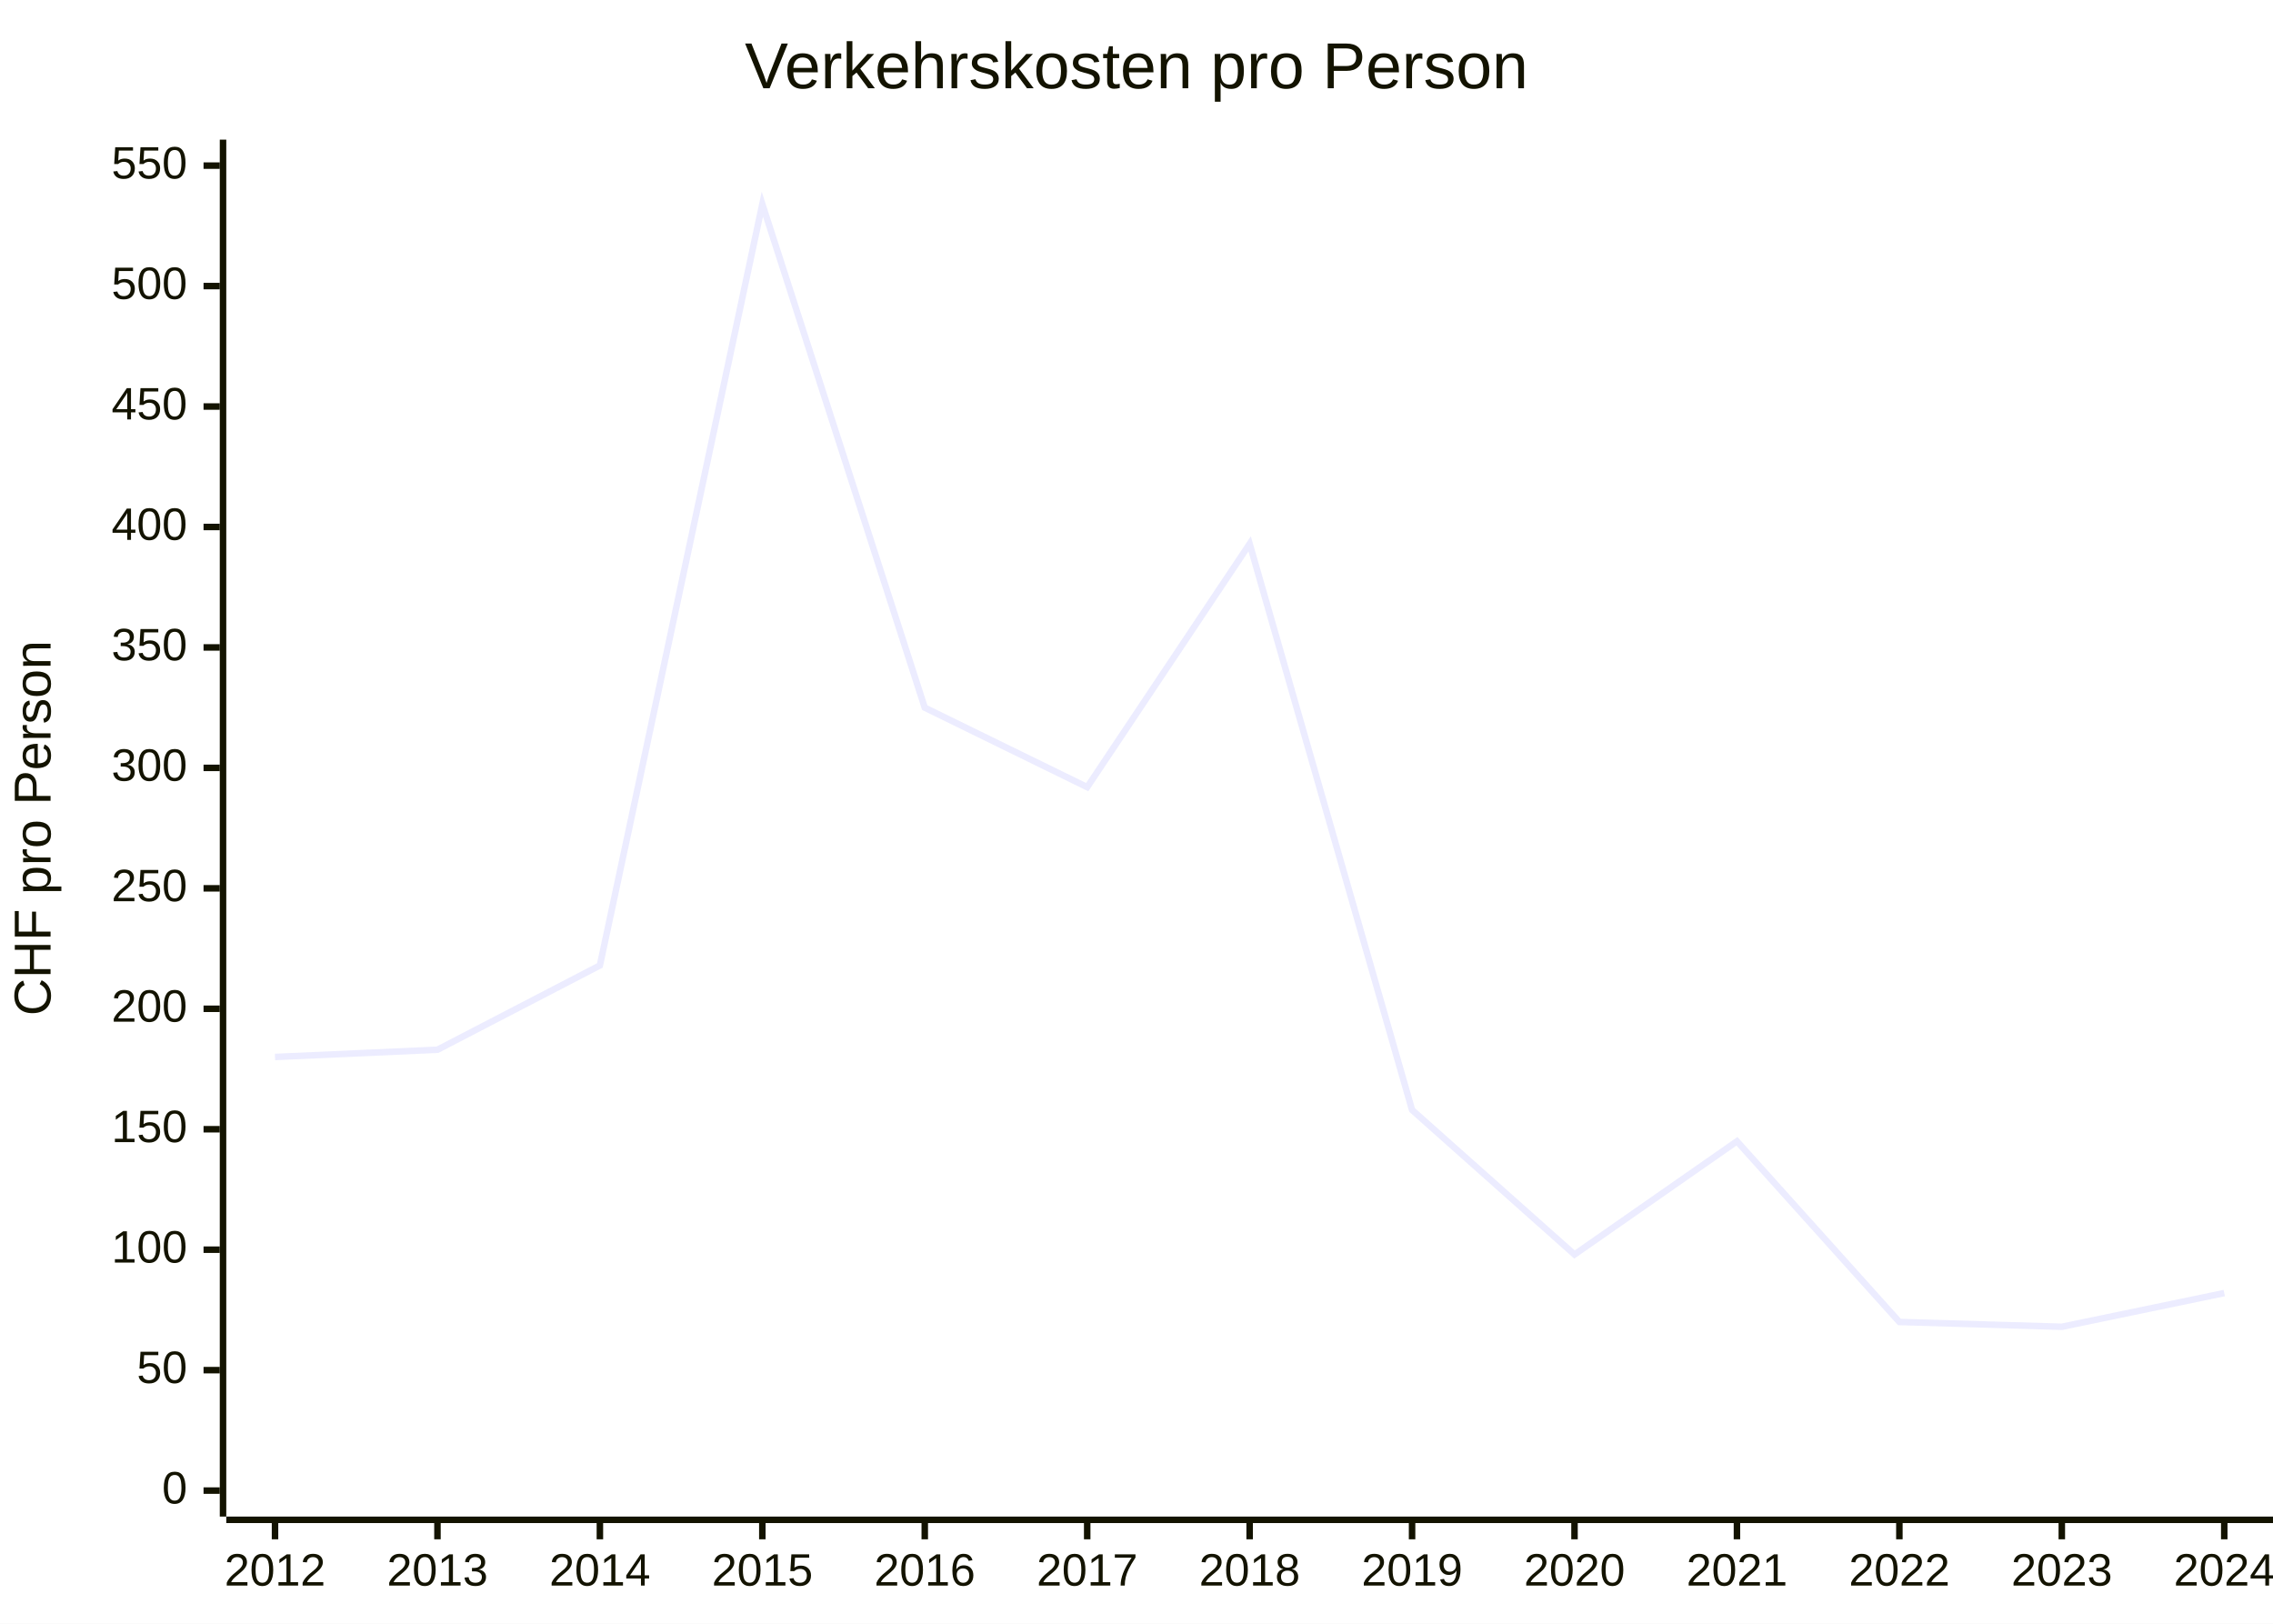
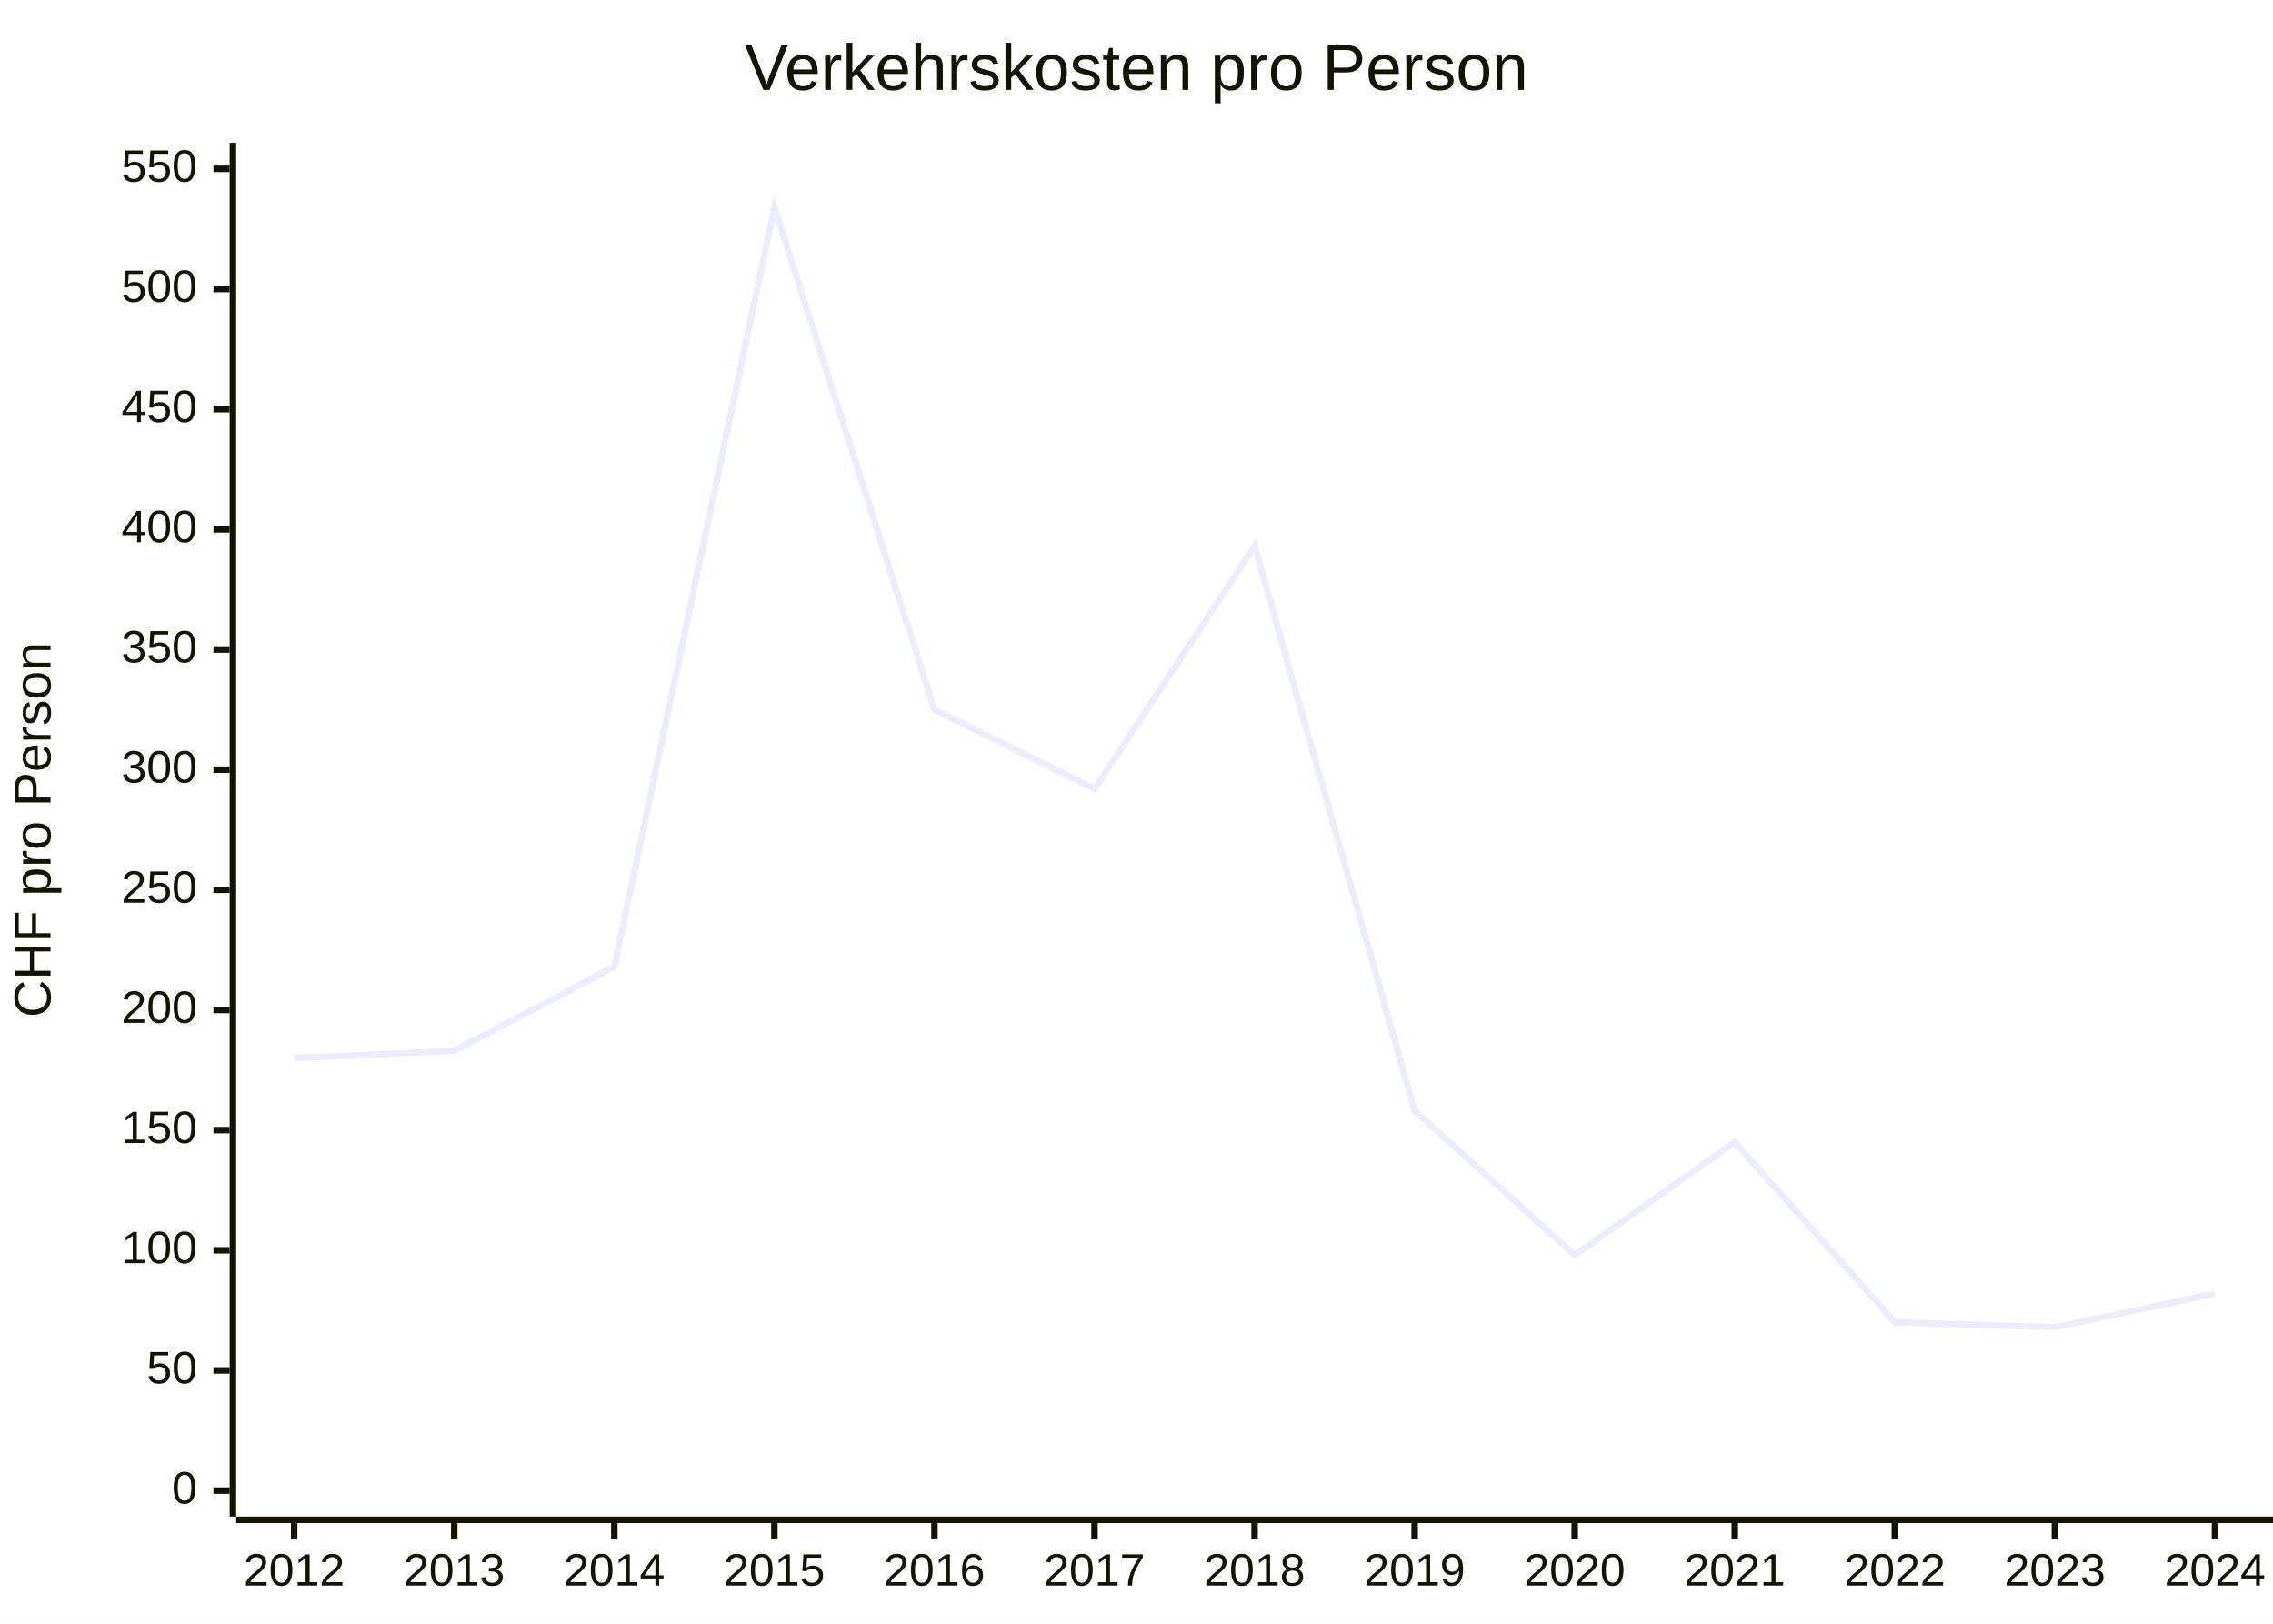
<svg xmlns="http://www.w3.org/2000/svg" id="my-svg" width="100%" style="max-width: 700px; background-color: white;" viewBox="0 0 700 500" role="graphics-document document" aria-roledescription="xychart">
  <style>#my-svg{font-family:"trebuchet ms",verdana,arial,sans-serif;font-size:16px;fill:#333;}@keyframes edge-animation-frame{from{stroke-dashoffset:0;}}@keyframes dash{to{stroke-dashoffset:0;}}#my-svg .edge-animation-slow{stroke-dasharray:9,5!important;stroke-dashoffset:900;animation:dash 50s linear infinite;stroke-linecap:round;}#my-svg .edge-animation-fast{stroke-dasharray:9,5!important;stroke-dashoffset:900;animation:dash 20s linear infinite;stroke-linecap:round;}#my-svg .error-icon{fill:#552222;}#my-svg .error-text{fill:#552222;stroke:#552222;}#my-svg .edge-thickness-normal{stroke-width:1px;}#my-svg .edge-thickness-thick{stroke-width:3.5px;}#my-svg .edge-pattern-solid{stroke-dasharray:0;}#my-svg .edge-thickness-invisible{stroke-width:0;fill:none;}#my-svg .edge-pattern-dashed{stroke-dasharray:3;}#my-svg .edge-pattern-dotted{stroke-dasharray:2;}#my-svg .marker{fill:#333333;stroke:#333333;}#my-svg .marker.cross{stroke:#333333;}#my-svg svg{font-family:"trebuchet ms",verdana,arial,sans-serif;font-size:16px;}#my-svg p{margin:0;}#my-svg :root{--mermaid-font-family:"trebuchet ms",verdana,arial,sans-serif;}</style>
  <g />
  <g class="main">
    <rect width="700" height="500" class="background" fill="white" />
    <g class="chart-title">
-       <text x="0" y="0" fill="#131300" font-size="20" dominant-baseline="middle" text-anchor="middle" transform="translate(350, 21.5) rotate(0)">Verkehrskosten pro Person</text>
+       <text x="0" y="0" fill="#131300" font-size="20" dominant-baseline="middle" text-anchor="middle" transform="translate(350, 22) rotate(0)">Verkehrskosten pro Person</text>
    </g>
    <g class="plot">
      <g class="line-plot-0">
-         <path d="M84.696,325.473L134.721,323.247L184.745,297.284L234.769,62.869L284.793,217.909L334.818,242.389L384.842,167.465L434.866,341.793L484.89,386.302L534.915,351.436L584.939,407.073L634.963,408.556L684.987,398.171" fill="none" stroke="#ECECFF" stroke-width="2" />
+         <path d="M90.595,325.8L139.891,323.58L189.186,297.68L238.481,63.84L287.777,218.5L337.072,242.92L386.367,168.18L435.663,342.08L484.958,386.48L534.253,351.7L583.549,407.2L632.844,408.68L682.139,398.32" fill="none" stroke="#ECECFF" stroke-width="2" />
      </g>
    </g>
    <g class="bottom-axis">
      <g class="axis-line">
-         <path d="M 69.684,468 L 700,468" fill="none" stroke="#131300" stroke-width="2" />
+         <path d="M 72.734,468 L 700,468" fill="none" stroke="#131300" stroke-width="2" />
      </g>
      <g class="label">
-         <text x="0" y="0" fill="#131300" font-size="14" dominant-baseline="text-before-edge" text-anchor="middle" transform="translate(84.69629, 479) rotate(0)">2012</text>
-         <text x="0" y="0" fill="#131300" font-size="14" dominant-baseline="text-before-edge" text-anchor="middle" transform="translate(134.7205, 479) rotate(0)">2013</text>
-         <text x="0" y="0" fill="#131300" font-size="14" dominant-baseline="text-before-edge" text-anchor="middle" transform="translate(184.7448, 479) rotate(0)">2014</text>
-         <text x="0" y="0" fill="#131300" font-size="14" dominant-baseline="text-before-edge" text-anchor="middle" transform="translate(234.769, 479) rotate(0)">2015</text>
-         <text x="0" y="0" fill="#131300" font-size="14" dominant-baseline="text-before-edge" text-anchor="middle" transform="translate(284.7933, 479) rotate(0)">2016</text>
-         <text x="0" y="0" fill="#131300" font-size="14" dominant-baseline="text-before-edge" text-anchor="middle" transform="translate(334.8175, 479) rotate(0)">2017</text>
-         <text x="0" y="0" fill="#131300" font-size="14" dominant-baseline="text-before-edge" text-anchor="middle" transform="translate(384.8418, 479) rotate(0)">2018</text>
-         <text x="0" y="0" fill="#131300" font-size="14" dominant-baseline="text-before-edge" text-anchor="middle" transform="translate(434.866, 479) rotate(0)">2019</text>
-         <text x="0" y="0" fill="#131300" font-size="14" dominant-baseline="text-before-edge" text-anchor="middle" transform="translate(484.8903, 479) rotate(0)">2020</text>
-         <text x="0" y="0" fill="#131300" font-size="14" dominant-baseline="text-before-edge" text-anchor="middle" transform="translate(534.9146, 479) rotate(0)">2021</text>
-         <text x="0" y="0" fill="#131300" font-size="14" dominant-baseline="text-before-edge" text-anchor="middle" transform="translate(584.9388, 479) rotate(0)">2022</text>
-         <text x="0" y="0" fill="#131300" font-size="14" dominant-baseline="text-before-edge" text-anchor="middle" transform="translate(634.9631, 479) rotate(0)">2023</text>
-         <text x="0" y="0" fill="#131300" font-size="14" dominant-baseline="text-before-edge" text-anchor="middle" transform="translate(684.9873, 479) rotate(0)">2024</text>
+         <text x="0" y="0" fill="#131300" font-size="14" dominant-baseline="text-before-edge" text-anchor="middle" transform="translate(90.59522, 479) rotate(0)">2012</text>
+         <text x="0" y="0" fill="#131300" font-size="14" dominant-baseline="text-before-edge" text-anchor="middle" transform="translate(139.8905, 479) rotate(0)">2013</text>
+         <text x="0" y="0" fill="#131300" font-size="14" dominant-baseline="text-before-edge" text-anchor="middle" transform="translate(189.1859, 479) rotate(0)">2014</text>
+         <text x="0" y="0" fill="#131300" font-size="14" dominant-baseline="text-before-edge" text-anchor="middle" transform="translate(238.4812, 479) rotate(0)">2015</text>
+         <text x="0" y="0" fill="#131300" font-size="14" dominant-baseline="text-before-edge" text-anchor="middle" transform="translate(287.7765, 479) rotate(0)">2016</text>
+         <text x="0" y="0" fill="#131300" font-size="14" dominant-baseline="text-before-edge" text-anchor="middle" transform="translate(337.0719, 479) rotate(0)">2017</text>
+         <text x="0" y="0" fill="#131300" font-size="14" dominant-baseline="text-before-edge" text-anchor="middle" transform="translate(386.3672, 479) rotate(0)">2018</text>
+         <text x="0" y="0" fill="#131300" font-size="14" dominant-baseline="text-before-edge" text-anchor="middle" transform="translate(435.6625, 479) rotate(0)">2019</text>
+         <text x="0" y="0" fill="#131300" font-size="14" dominant-baseline="text-before-edge" text-anchor="middle" transform="translate(484.9578, 479) rotate(0)">2020</text>
+         <text x="0" y="0" fill="#131300" font-size="14" dominant-baseline="text-before-edge" text-anchor="middle" transform="translate(534.2532, 479) rotate(0)">2021</text>
+         <text x="0" y="0" fill="#131300" font-size="14" dominant-baseline="text-before-edge" text-anchor="middle" transform="translate(583.5485, 479) rotate(0)">2022</text>
+         <text x="0" y="0" fill="#131300" font-size="14" dominant-baseline="text-before-edge" text-anchor="middle" transform="translate(632.8438, 479) rotate(0)">2023</text>
+         <text x="0" y="0" fill="#131300" font-size="14" dominant-baseline="text-before-edge" text-anchor="middle" transform="translate(682.1392, 479) rotate(0)">2024</text>
      </g>
      <g class="ticks">
-         <path d="M 84.696,469 L 84.696,474" fill="none" stroke="#131300" stroke-width="2" />
-         <path d="M 134.721,469 L 134.721,474" fill="none" stroke="#131300" stroke-width="2" />
-         <path d="M 184.745,469 L 184.745,474" fill="none" stroke="#131300" stroke-width="2" />
-         <path d="M 234.769,469 L 234.769,474" fill="none" stroke="#131300" stroke-width="2" />
-         <path d="M 284.793,469 L 284.793,474" fill="none" stroke="#131300" stroke-width="2" />
-         <path d="M 334.818,469 L 334.818,474" fill="none" stroke="#131300" stroke-width="2" />
-         <path d="M 384.842,469 L 384.842,474" fill="none" stroke="#131300" stroke-width="2" />
-         <path d="M 434.866,469 L 434.866,474" fill="none" stroke="#131300" stroke-width="2" />
-         <path d="M 484.89,469 L 484.89,474" fill="none" stroke="#131300" stroke-width="2" />
-         <path d="M 534.915,469 L 534.915,474" fill="none" stroke="#131300" stroke-width="2" />
-         <path d="M 584.939,469 L 584.939,474" fill="none" stroke="#131300" stroke-width="2" />
-         <path d="M 634.963,469 L 634.963,474" fill="none" stroke="#131300" stroke-width="2" />
-         <path d="M 684.987,469 L 684.987,474" fill="none" stroke="#131300" stroke-width="2" />
+         <path d="M 90.595,469 L 90.595,474" fill="none" stroke="#131300" stroke-width="2" />
+         <path d="M 139.891,469 L 139.891,474" fill="none" stroke="#131300" stroke-width="2" />
+         <path d="M 189.186,469 L 189.186,474" fill="none" stroke="#131300" stroke-width="2" />
+         <path d="M 238.481,469 L 238.481,474" fill="none" stroke="#131300" stroke-width="2" />
+         <path d="M 287.777,469 L 287.777,474" fill="none" stroke="#131300" stroke-width="2" />
+         <path d="M 337.072,469 L 337.072,474" fill="none" stroke="#131300" stroke-width="2" />
+         <path d="M 386.367,469 L 386.367,474" fill="none" stroke="#131300" stroke-width="2" />
+         <path d="M 435.663,469 L 435.663,474" fill="none" stroke="#131300" stroke-width="2" />
+         <path d="M 484.958,469 L 484.958,474" fill="none" stroke="#131300" stroke-width="2" />
+         <path d="M 534.253,469 L 534.253,474" fill="none" stroke="#131300" stroke-width="2" />
+         <path d="M 583.549,469 L 583.549,474" fill="none" stroke="#131300" stroke-width="2" />
+         <path d="M 632.844,469 L 632.844,474" fill="none" stroke="#131300" stroke-width="2" />
+         <path d="M 682.139,469 L 682.139,474" fill="none" stroke="#131300" stroke-width="2" />
      </g>
    </g>
    <g class="left-axis">
      <g class="axisl-line">
-         <path d="M 68.684,43 L 68.684,467" fill="none" stroke="#131300" stroke-width="2" />
+         <path d="M 71.734,44 L 71.734,467" fill="none" stroke="#131300" stroke-width="2" />
      </g>
      <g class="label">
-         <text x="0" y="0" fill="#131300" font-size="14" dominant-baseline="middle" text-anchor="end" transform="translate(57.6836, 51) rotate(0)">550</text>
-         <text x="0" y="0" fill="#131300" font-size="14" dominant-baseline="middle" text-anchor="end" transform="translate(57.6836, 88.09091) rotate(0)">500</text>
-         <text x="0" y="0" fill="#131300" font-size="14" dominant-baseline="middle" text-anchor="end" transform="translate(57.6836, 125.1818) rotate(0)">450</text>
-         <text x="0" y="0" fill="#131300" font-size="14" dominant-baseline="middle" text-anchor="end" transform="translate(57.6836, 162.2727) rotate(0)">400</text>
-         <text x="0" y="0" fill="#131300" font-size="14" dominant-baseline="middle" text-anchor="end" transform="translate(57.6836, 199.3636) rotate(0)">350</text>
-         <text x="0" y="0" fill="#131300" font-size="14" dominant-baseline="middle" text-anchor="end" transform="translate(57.6836, 236.4545) rotate(0)">300</text>
-         <text x="0" y="0" fill="#131300" font-size="14" dominant-baseline="middle" text-anchor="end" transform="translate(57.6836, 273.5455) rotate(0)">250</text>
-         <text x="0" y="0" fill="#131300" font-size="14" dominant-baseline="middle" text-anchor="end" transform="translate(57.6836, 310.6364) rotate(0)">200</text>
-         <text x="0" y="0" fill="#131300" font-size="14" dominant-baseline="middle" text-anchor="end" transform="translate(57.6836, 347.7273) rotate(0)">150</text>
-         <text x="0" y="0" fill="#131300" font-size="14" dominant-baseline="middle" text-anchor="end" transform="translate(57.6836, 384.8182) rotate(0)">100</text>
-         <text x="0" y="0" fill="#131300" font-size="14" dominant-baseline="middle" text-anchor="end" transform="translate(57.6836, 421.9091) rotate(0)">50</text>
-         <text x="0" y="0" fill="#131300" font-size="14" dominant-baseline="middle" text-anchor="end" transform="translate(57.6836, 459) rotate(0)">0</text>
+         <text x="0" y="0" fill="#131300" font-size="14" dominant-baseline="middle" text-anchor="end" transform="translate(60.73438, 52) rotate(0)">550</text>
+         <text x="0" y="0" fill="#131300" font-size="14" dominant-baseline="middle" text-anchor="end" transform="translate(60.73438, 89) rotate(0)">500</text>
+         <text x="0" y="0" fill="#131300" font-size="14" dominant-baseline="middle" text-anchor="end" transform="translate(60.73438, 126) rotate(0)">450</text>
+         <text x="0" y="0" fill="#131300" font-size="14" dominant-baseline="middle" text-anchor="end" transform="translate(60.73438, 163) rotate(0)">400</text>
+         <text x="0" y="0" fill="#131300" font-size="14" dominant-baseline="middle" text-anchor="end" transform="translate(60.73438, 200) rotate(0)">350</text>
+         <text x="0" y="0" fill="#131300" font-size="14" dominant-baseline="middle" text-anchor="end" transform="translate(60.73438, 237) rotate(0)">300</text>
+         <text x="0" y="0" fill="#131300" font-size="14" dominant-baseline="middle" text-anchor="end" transform="translate(60.73438, 274) rotate(0)">250</text>
+         <text x="0" y="0" fill="#131300" font-size="14" dominant-baseline="middle" text-anchor="end" transform="translate(60.73438, 311) rotate(0)">200</text>
+         <text x="0" y="0" fill="#131300" font-size="14" dominant-baseline="middle" text-anchor="end" transform="translate(60.73438, 348) rotate(0)">150</text>
+         <text x="0" y="0" fill="#131300" font-size="14" dominant-baseline="middle" text-anchor="end" transform="translate(60.73438, 385) rotate(0)">100</text>
+         <text x="0" y="0" fill="#131300" font-size="14" dominant-baseline="middle" text-anchor="end" transform="translate(60.73438, 422) rotate(0)">50</text>
+         <text x="0" y="0" fill="#131300" font-size="14" dominant-baseline="middle" text-anchor="end" transform="translate(60.73438, 459) rotate(0)">0</text>
      </g>
      <g class="ticks">
-         <path d="M 67.684,51 L 62.684,51" fill="none" stroke="#131300" stroke-width="2" />
-         <path d="M 67.684,88.091 L 62.684,88.091" fill="none" stroke="#131300" stroke-width="2" />
-         <path d="M 67.684,125.182 L 62.684,125.182" fill="none" stroke="#131300" stroke-width="2" />
-         <path d="M 67.684,162.273 L 62.684,162.273" fill="none" stroke="#131300" stroke-width="2" />
-         <path d="M 67.684,199.364 L 62.684,199.364" fill="none" stroke="#131300" stroke-width="2" />
-         <path d="M 67.684,236.455 L 62.684,236.455" fill="none" stroke="#131300" stroke-width="2" />
-         <path d="M 67.684,273.545 L 62.684,273.545" fill="none" stroke="#131300" stroke-width="2" />
-         <path d="M 67.684,310.636 L 62.684,310.636" fill="none" stroke="#131300" stroke-width="2" />
-         <path d="M 67.684,347.727 L 62.684,347.727" fill="none" stroke="#131300" stroke-width="2" />
-         <path d="M 67.684,384.818 L 62.684,384.818" fill="none" stroke="#131300" stroke-width="2" />
-         <path d="M 67.684,421.909 L 62.684,421.909" fill="none" stroke="#131300" stroke-width="2" />
-         <path d="M 67.684,459 L 62.684,459" fill="none" stroke="#131300" stroke-width="2" />
+         <path d="M 70.734,52 L 65.734,52" fill="none" stroke="#131300" stroke-width="2" />
+         <path d="M 70.734,89 L 65.734,89" fill="none" stroke="#131300" stroke-width="2" />
+         <path d="M 70.734,126 L 65.734,126" fill="none" stroke="#131300" stroke-width="2" />
+         <path d="M 70.734,163 L 65.734,163" fill="none" stroke="#131300" stroke-width="2" />
+         <path d="M 70.734,200 L 65.734,200" fill="none" stroke="#131300" stroke-width="2" />
+         <path d="M 70.734,237 L 65.734,237" fill="none" stroke="#131300" stroke-width="2" />
+         <path d="M 70.734,274 L 65.734,274" fill="none" stroke="#131300" stroke-width="2" />
+         <path d="M 70.734,311 L 65.734,311" fill="none" stroke="#131300" stroke-width="2" />
+         <path d="M 70.734,348 L 65.734,348" fill="none" stroke="#131300" stroke-width="2" />
+         <path d="M 70.734,385 L 65.734,385" fill="none" stroke="#131300" stroke-width="2" />
+         <path d="M 70.734,422 L 65.734,422" fill="none" stroke="#131300" stroke-width="2" />
+         <path d="M 70.734,459 L 65.734,459" fill="none" stroke="#131300" stroke-width="2" />
      </g>
      <g class="title">
-         <text x="0" y="0" fill="#131300" font-size="16" dominant-baseline="text-before-edge" text-anchor="middle" transform="translate(5, 255) rotate(270)">CHF pro Person</text>
+         <text x="0" y="0" fill="#131300" font-size="16" dominant-baseline="text-before-edge" text-anchor="middle" transform="translate(5, 255.5) rotate(270)">CHF pro Person</text>
      </g>
    </g>
  </g>
  <g class="mermaid-tmp-group" />
</svg>
